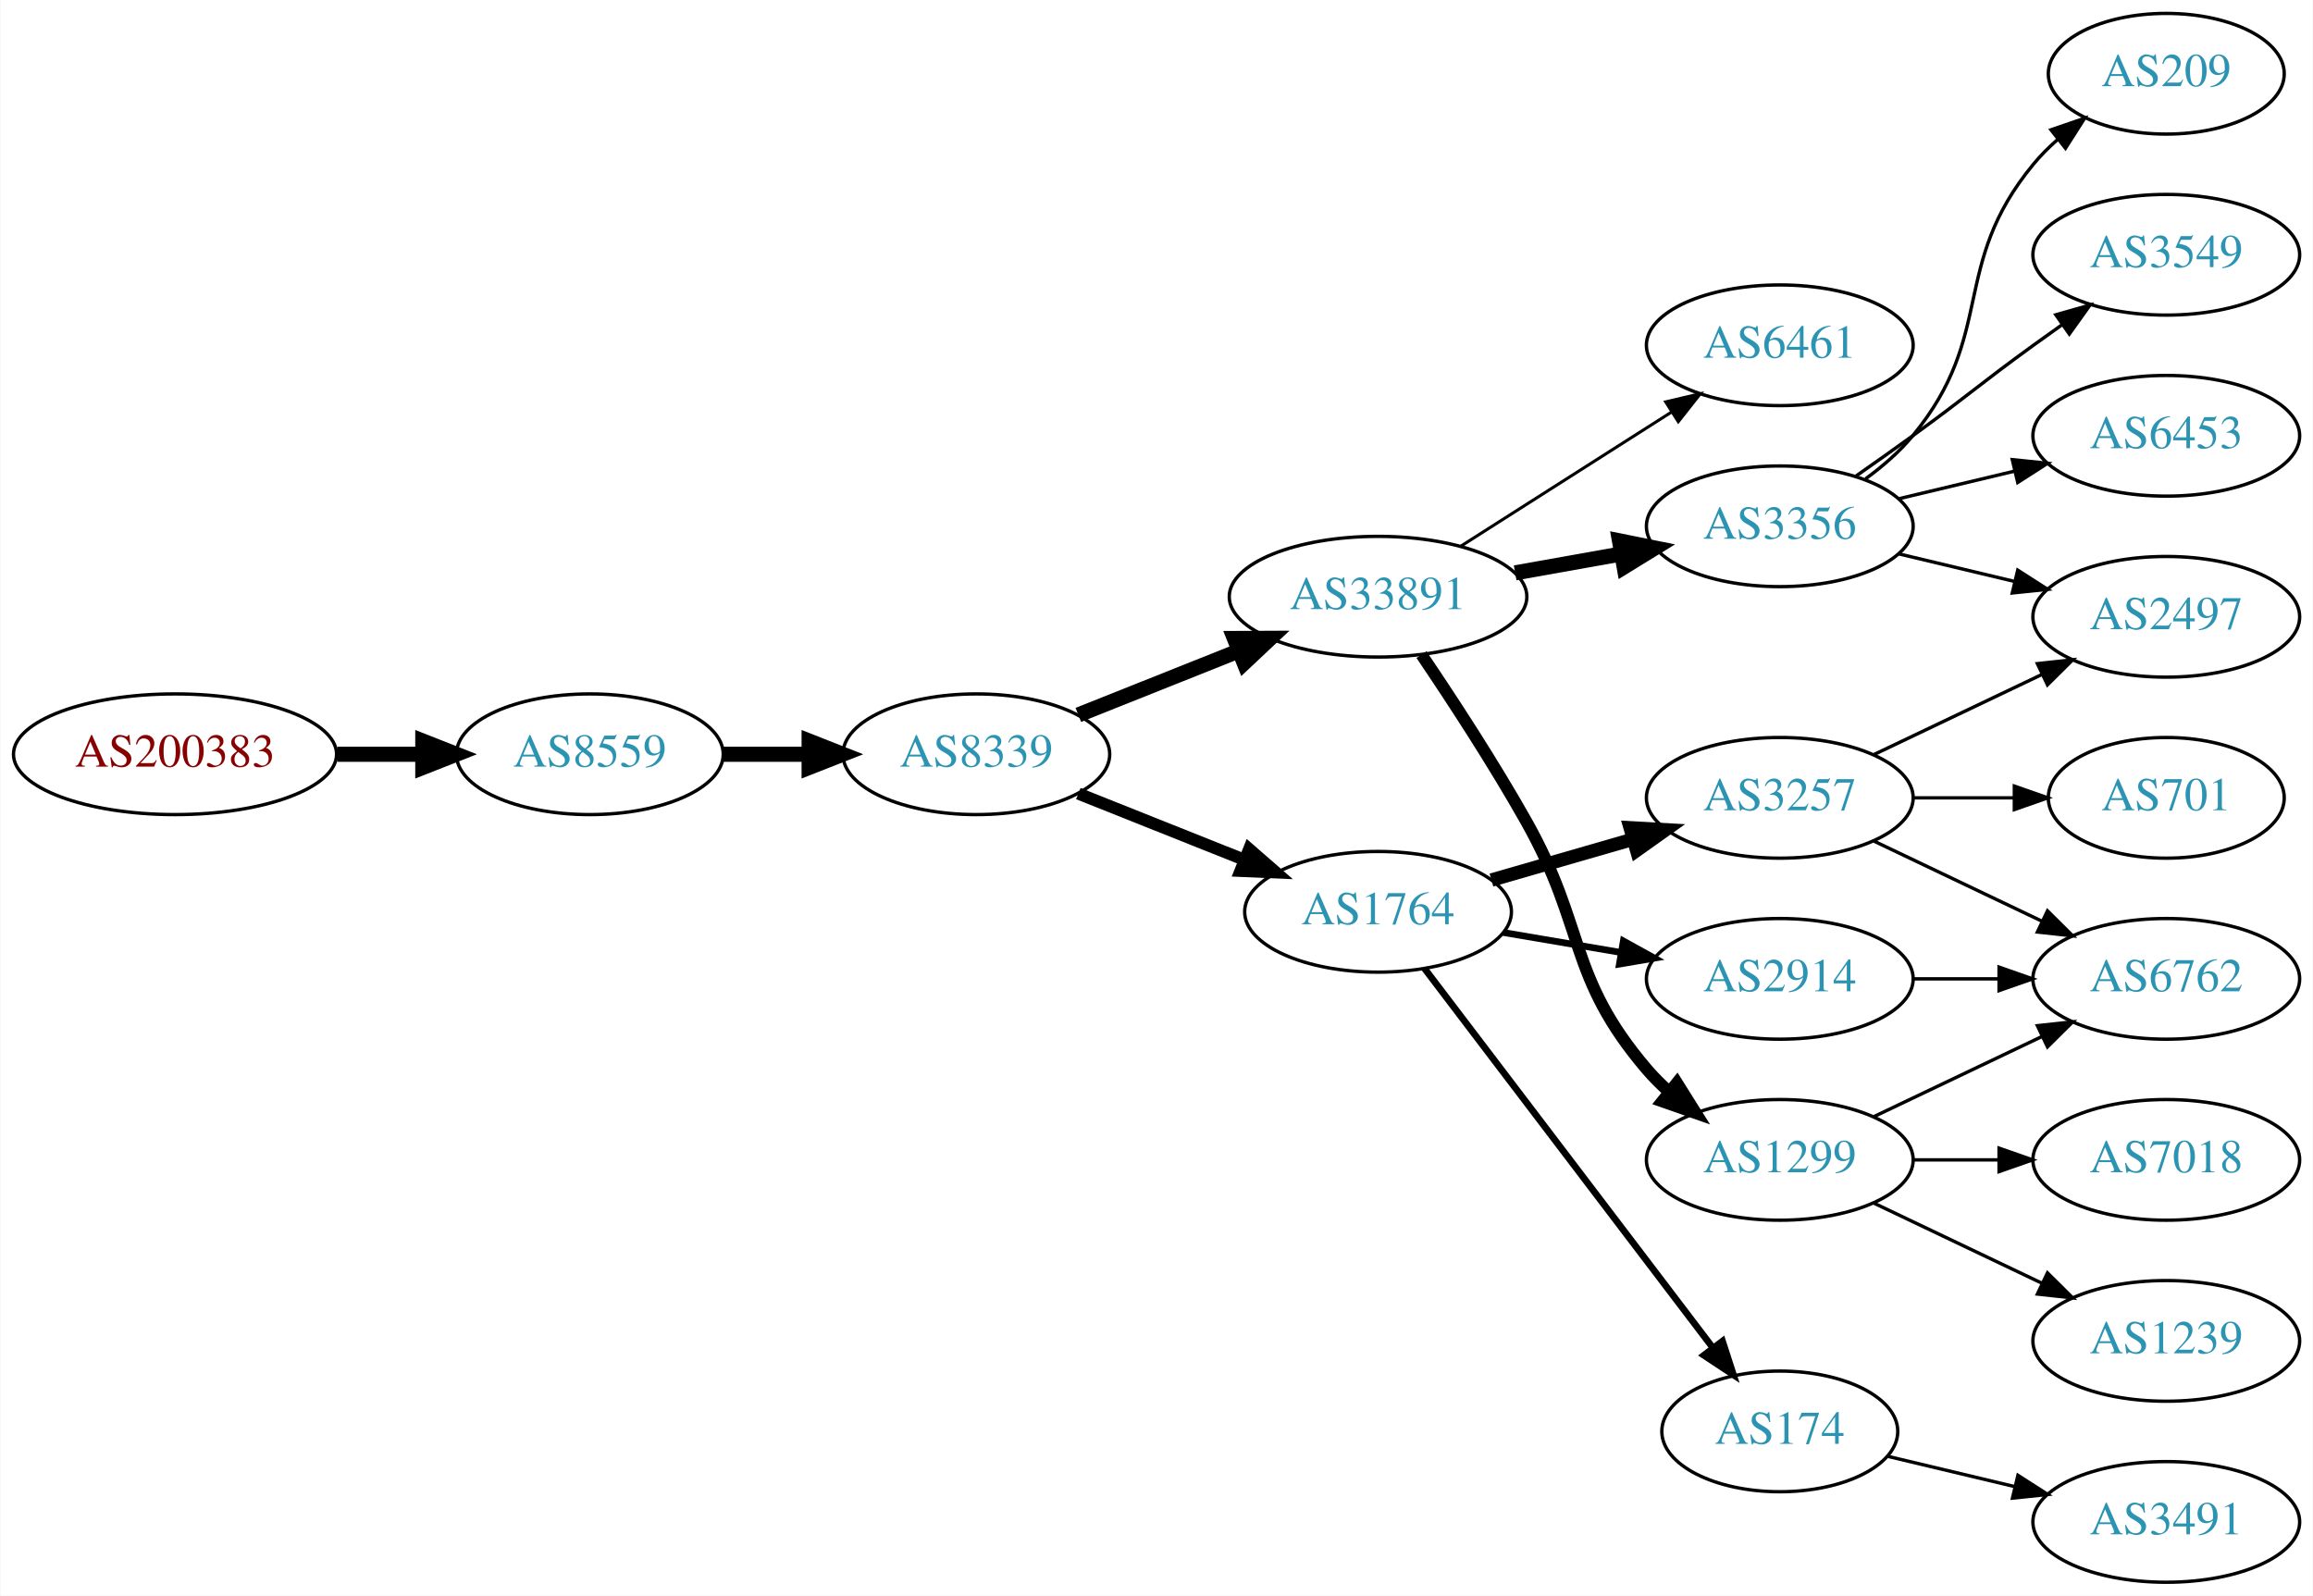
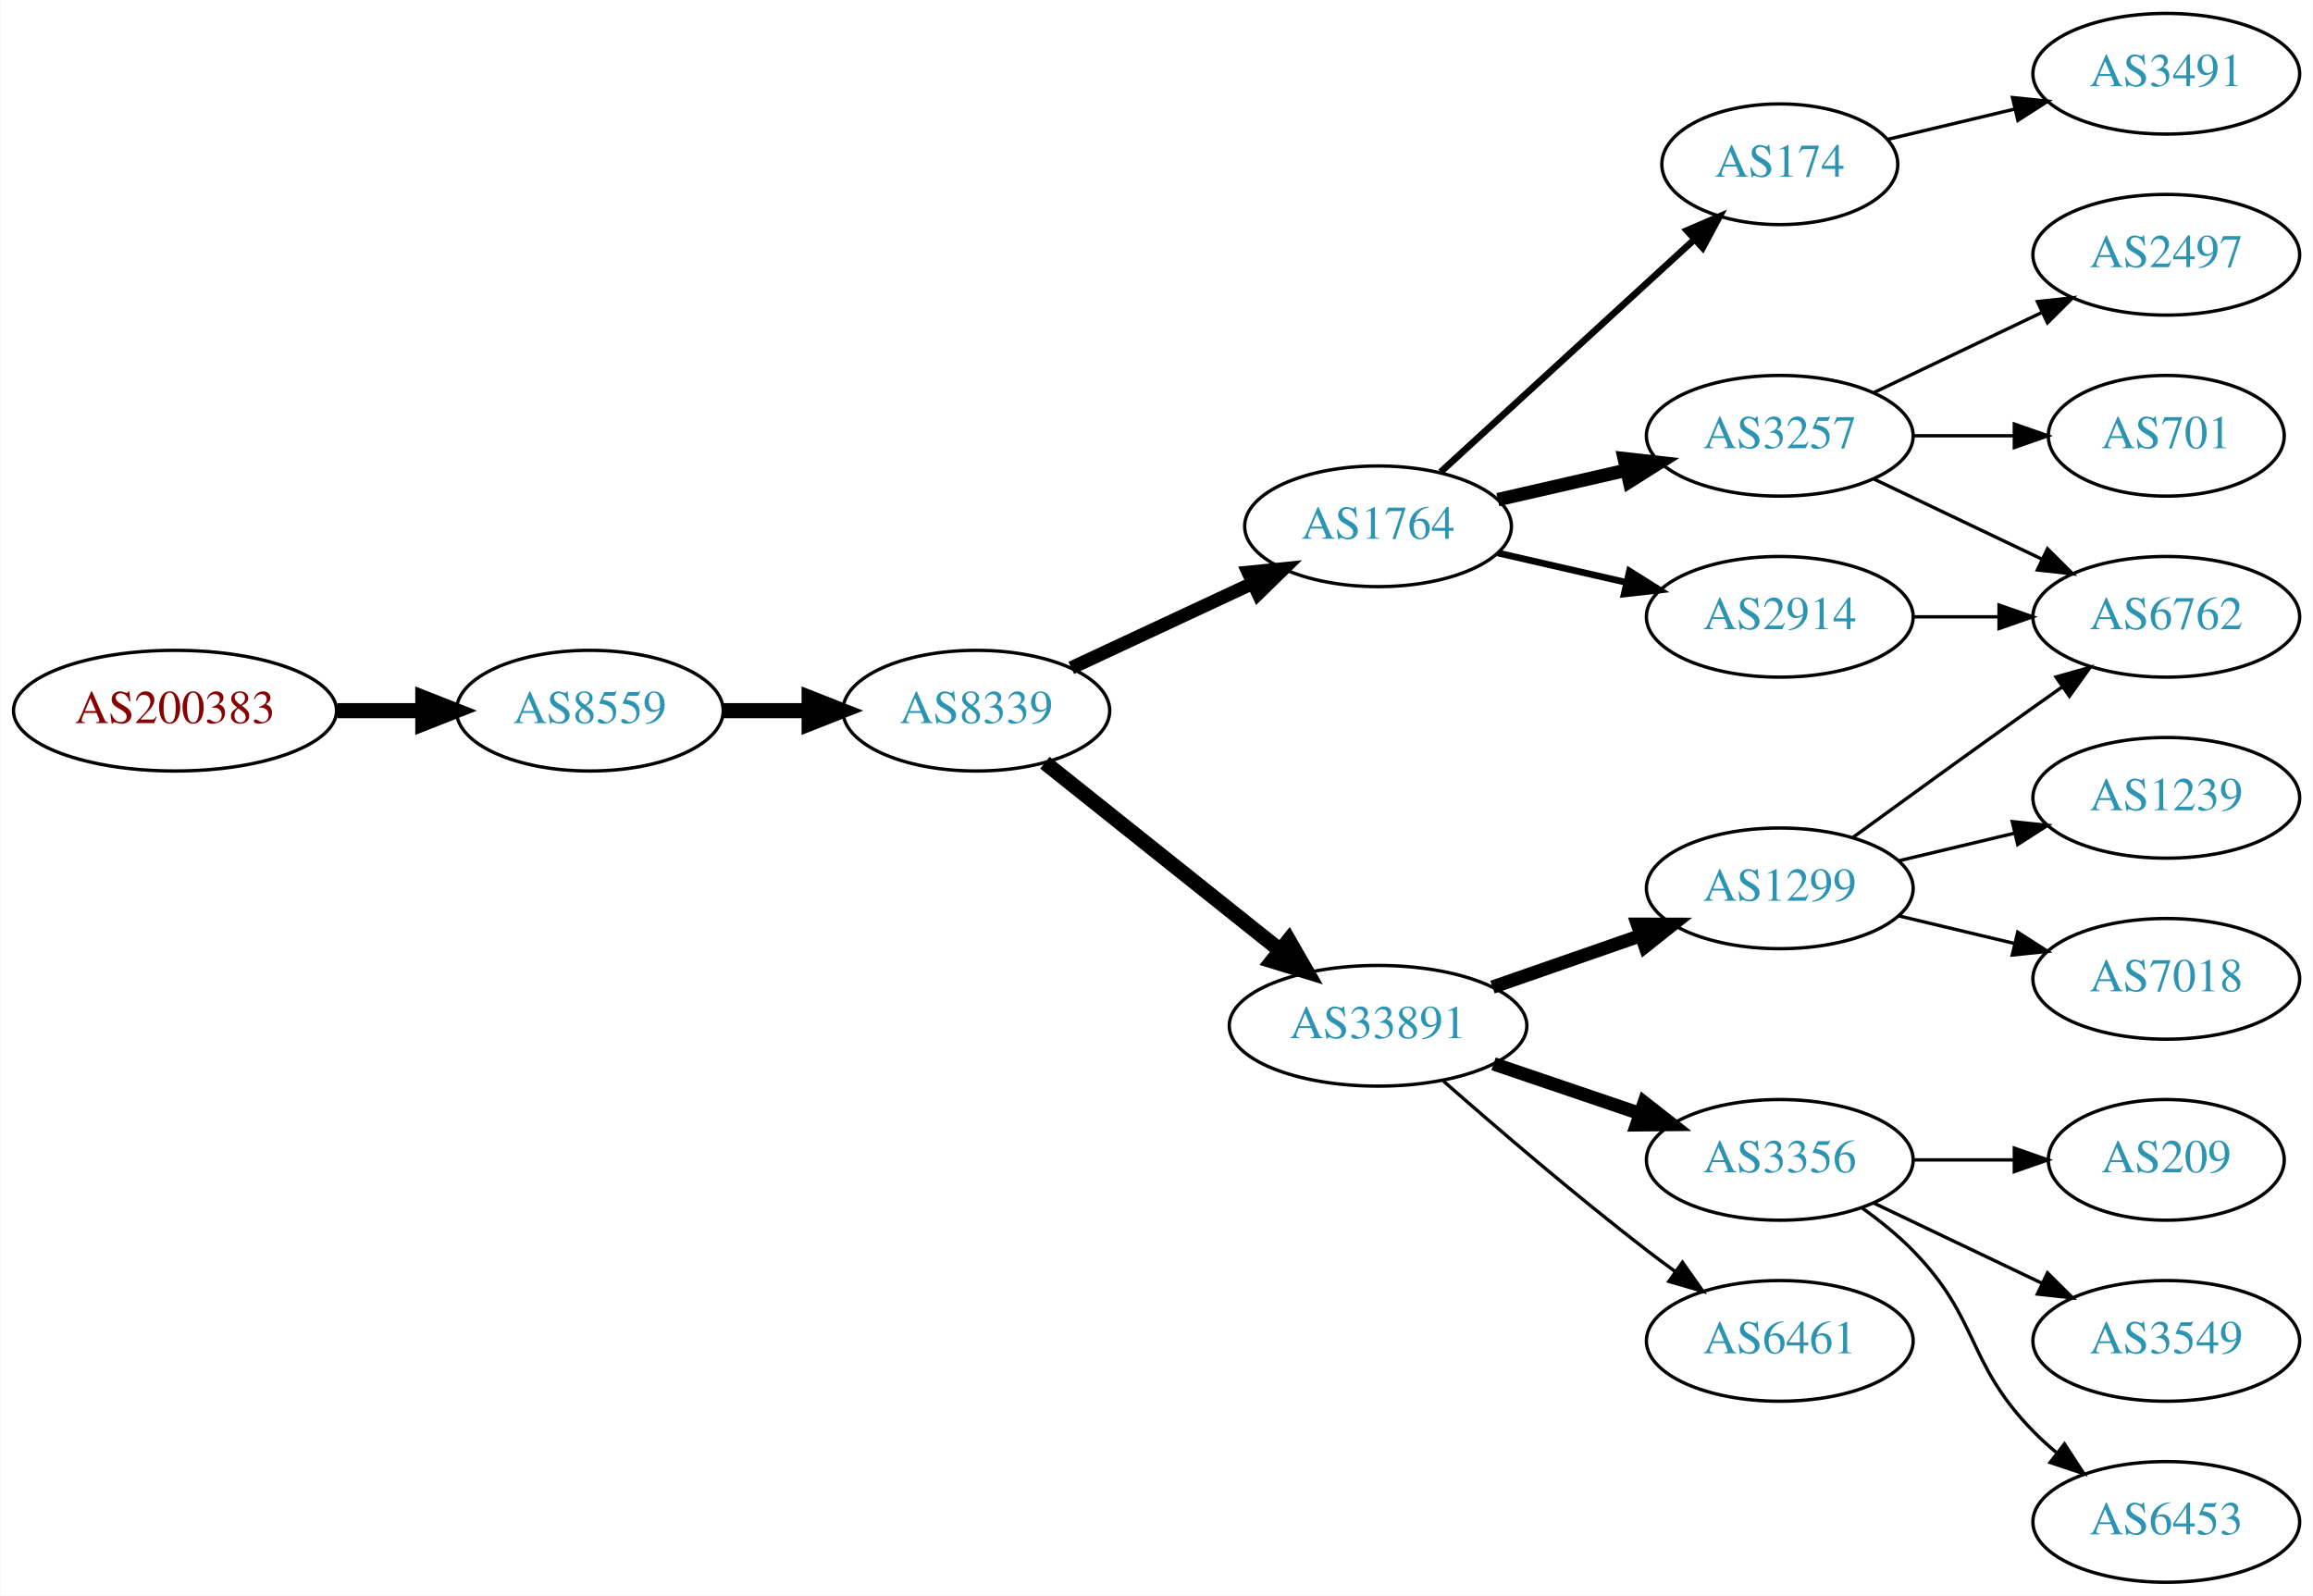
<svg xmlns="http://www.w3.org/2000/svg" xmlns:xlink="http://www.w3.org/1999/xlink" width="690pt" height="476pt" viewBox="0.00 0.00 689.76 476.00">
  <g id="graph0" class="graph" transform="scale(1 1) rotate(0) translate(4 472)">
    <polygon fill="white" stroke="none" points="-4,4 -4,-472 685.755,-472 685.755,4 -4,4" />
    <g id="node1" class="node">
      <g id="a_node1">
        <a xlink:href="/asn/200383" xlink:title="AS200383 ~ EPB EDV-Partner OG [AT]">
-           <ellipse fill="#ffffff" stroke="black" cx="48.096" cy="-247" rx="48.192" ry="18" />
-           <text text-anchor="middle" x="48.096" y="-243.3" font-family="Times,serif" font-size="14.00" fill="#880000">AS200383</text>
+           <ellipse fill="#ffffff" stroke="black" cx="48.096" cy="-260" rx="48.192" ry="18" />
+           <text text-anchor="middle" x="48.096" y="-256.3" font-family="Times,serif" font-size="14.00" fill="#880000">AS200383</text>
        </a>
      </g>
    </g>
    <g id="node2" class="node">
      <g id="a_node2">
        <a xlink:href="/asn/8559" xlink:title="AS8559 ~ WELLCOM [AT]">
-           <ellipse fill="#ffffff" stroke="black" cx="171.838" cy="-247" rx="39.794" ry="18" />
-           <text text-anchor="middle" x="171.838" y="-243.3" font-family="Times,serif" font-size="14.00" fill="#2c94b3">AS8559</text>
+           <ellipse fill="#ffffff" stroke="black" cx="171.838" cy="-260" rx="39.794" ry="18" />
+           <text text-anchor="middle" x="171.838" y="-256.3" font-family="Times,serif" font-size="14.00" fill="#2c94b3">AS8559</text>
        </a>
      </g>
    </g>
    <g id="edge1" class="edge">
-       <path fill="none" stroke="black" stroke-width="4.5" d="M96.513,-247C104.867,-247 113.577,-247 121.969,-247" />
-       <polygon fill="black" stroke="black" stroke-width="4.5" points="122.004,-250.938 132.004,-247 122.004,-243.063 122.004,-250.938" />
+       <path fill="none" stroke="black" stroke-width="4.5" d="M96.513,-260C104.867,-260 113.577,-260 121.969,-260" />
+       <polygon fill="black" stroke="black" stroke-width="4.5" points="122.004,-263.938 132.004,-260 122.004,-256.063 122.004,-263.938" />
    </g>
    <g id="node3" class="node">
      <g id="a_node3">
        <a xlink:href="/asn/8339" xlink:title="AS8339 ~ kabelplus GmbH [AT]">
-           <ellipse fill="#ffffff" stroke="black" cx="287.131" cy="-247" rx="39.794" ry="18" />
-           <text text-anchor="middle" x="287.131" y="-243.3" font-family="Times,serif" font-size="14.00" fill="#2c94b3">AS8339</text>
+           <ellipse fill="#ffffff" stroke="black" cx="287.131" cy="-260" rx="39.794" ry="18" />
+           <text text-anchor="middle" x="287.131" y="-256.3" font-family="Times,serif" font-size="14.00" fill="#2c94b3">AS8339</text>
        </a>
      </g>
    </g>
    <g id="edge2" class="edge">
-       <path fill="none" stroke="black" stroke-width="4.5" d="M211.51,-247C219.713,-247 228.477,-247 237.009,-247" />
-       <polygon fill="black" stroke="black" stroke-width="4.5" points="237.248,-250.938 247.248,-247 237.248,-243.063 237.248,-250.938" />
+       <path fill="none" stroke="black" stroke-width="4.5" d="M211.51,-260C219.713,-260 228.477,-260 237.009,-260" />
+       <polygon fill="black" stroke="black" stroke-width="4.5" points="237.248,-263.938 247.248,-260 237.248,-256.063 237.248,-263.938" />
    </g>
    <g id="node4" class="node">
      <g id="a_node4">
-         <a xlink:href="/asn/33891" xlink:title="AS33891 ~ CORE-BACKBONE GMBH GLOBAL NETWORK [DE]">
-           <ellipse fill="#ffffff" stroke="black" cx="406.973" cy="-294" rx="44.393" ry="18" />
-           <text text-anchor="middle" x="406.973" y="-290.3" font-family="Times,serif" font-size="14.00" fill="#2c94b3">AS33891</text>
+         <a xlink:href="/asn/1764" xlink:title="AS1764 ~ NEXTLAYER-AS [AT]">
+           <ellipse fill="#ffffff" stroke="black" cx="406.973" cy="-315" rx="39.794" ry="18" />
+           <text text-anchor="middle" x="406.973" y="-311.3" font-family="Times,serif" font-size="14.00" fill="#2c94b3">AS1764</text>
        </a>
      </g>
    </g>
    <g id="edge3" class="edge">
-       <path fill="none" stroke="black" stroke-width="4.5" d="M317.564,-258.739C332.016,-264.503 349.658,-271.539 365.37,-277.806" />
-       <polygon fill="black" stroke="black" stroke-width="4.5" points="364.11,-281.543 374.858,-281.59 367.028,-274.228 364.11,-281.543" />
+       <path fill="none" stroke="black" stroke-width="4" d="M315.463,-272.756C331.526,-280.253 352.036,-289.826 369.469,-297.963" />
+       <polygon fill="black" stroke="black" stroke-width="4" points="368.248,-301.255 378.79,-302.313 371.209,-294.912 368.248,-301.255" />
    </g>
    <g id="node5" class="node">
      <g id="a_node5">
-         <a xlink:href="/asn/1764" xlink:title="AS1764 ~ NEXTLAYER-AS [AT]">
-           <ellipse fill="#ffffff" stroke="black" cx="406.973" cy="-200" rx="39.794" ry="18" />
-           <text text-anchor="middle" x="406.973" y="-196.3" font-family="Times,serif" font-size="14.00" fill="#2c94b3">AS1764</text>
+         <a xlink:href="/asn/33891" xlink:title="AS33891 ~ CORE-BACKBONE GMBH GLOBAL NETWORK [DE]">
+           <ellipse fill="#ffffff" stroke="black" cx="406.973" cy="-166" rx="44.393" ry="18" />
+           <text text-anchor="middle" x="406.973" y="-162.3" font-family="Times,serif" font-size="14.00" fill="#2c94b3">AS33891</text>
        </a>
      </g>
    </g>
    <g id="edge4" class="edge">
-       <path fill="none" stroke="black" stroke-width="3.6" d="M317.564,-235.261C332.468,-229.317 350.763,-222.02 366.837,-215.609" />
-       <polygon fill="black" stroke="black" stroke-width="3.6" points="368.516,-218.708 376.508,-211.752 365.922,-212.206 368.516,-218.708" />
+       <path fill="none" stroke="black" stroke-width="4.5" d="M307.59,-244.478C326.719,-229.219 356.118,-205.768 377.8,-188.473" />
+       <polygon fill="black" stroke="black" stroke-width="4.5" points="380.332,-191.49 385.695,-182.176 375.422,-185.334 380.332,-191.49" />
    </g>
    <g id="node6" class="node">
      <g id="a_node6">
-         <a xlink:href="/asn/6461" xlink:title="AS6461 ~ Zayo Bandwidth [US]">
-           <ellipse fill="#ffffff" stroke="black" cx="526.816" cy="-369" rx="39.794" ry="18" />
-           <text text-anchor="middle" x="526.816" y="-365.3" font-family="Times,serif" font-size="14.00" fill="#2c94b3">AS6461</text>
+         <a xlink:href="/asn/174" xlink:title="AS174 ~ Cogent Communications [US]">
+           <ellipse fill="#ffffff" stroke="black" cx="526.816" cy="-423" rx="35.194" ry="18" />
+           <text text-anchor="middle" x="526.816" y="-419.3" font-family="Times,serif" font-size="14.00" fill="#2c94b3">AS174</text>
        </a>
      </g>
    </g>
    <g id="edge5" class="edge">
-       <path fill="none" stroke="black" stroke-width="0.9" d="M431.537,-308.997C449.594,-320.489 474.68,-336.455 494.436,-349.028" />
-       <polygon fill="black" stroke="black" stroke-width="0.9" points="492.778,-352.122 503.094,-354.539 496.537,-346.217 492.778,-352.122" />
+       <path fill="none" stroke="black" stroke-width="2" d="M425.616,-331.169C445.718,-349.592 478.703,-379.822 501.298,-400.53" />
+       <polygon fill="black" stroke="black" stroke-width="2" points="499.082,-403.247 508.819,-407.423 503.812,-398.086 499.082,-403.247" />
    </g>
    <g id="node7" class="node">
      <g id="a_node7">
-         <a xlink:href="/asn/3356" xlink:title="AS3356 ~ Level 3 Parent, LLC [US]">
-           <ellipse fill="#ffffff" stroke="black" cx="526.816" cy="-315" rx="39.794" ry="18" />
-           <text text-anchor="middle" x="526.816" y="-311.3" font-family="Times,serif" font-size="14.00" fill="#2c94b3">AS3356</text>
+         <a xlink:href="/asn/3257" xlink:title="AS3257 ~ GTT [DE]">
+           <ellipse fill="#ffffff" stroke="black" cx="526.816" cy="-342" rx="39.794" ry="18" />
+           <text text-anchor="middle" x="526.816" y="-338.3" font-family="Times,serif" font-size="14.00" fill="#2c94b3">AS3257</text>
        </a>
      </g>
    </g>
    <g id="edge6" class="edge">
-       <path fill="none" stroke="black" stroke-width="4.5" d="M447.87,-301.11C458.091,-302.931 469.168,-304.905 479.675,-306.777" />
-       <polygon fill="black" stroke="black" stroke-width="4.5" points="478.992,-310.655 489.528,-308.533 480.374,-302.902 478.992,-310.655" />
+       <path fill="none" stroke="black" stroke-width="4" d="M442.693,-322.955C454.693,-325.704 468.314,-328.825 481.006,-331.733" />
+       <polygon fill="black" stroke="black" stroke-width="4" points="480.409,-335.187 490.938,-334.009 481.972,-328.364 480.409,-335.187" />
    </g>
    <g id="node8" class="node">
      <g id="a_node8">
+         <a xlink:href="/asn/2914" xlink:title="AS2914 ~ NTT America, Inc. [US]">
+           <ellipse fill="#ffffff" stroke="black" cx="526.816" cy="-288" rx="39.794" ry="18" />
+           <text text-anchor="middle" x="526.816" y="-284.3" font-family="Times,serif" font-size="14.00" fill="#2c94b3">AS2914</text>
+         </a>
+       </g>
+     </g>
+     <g id="edge7" class="edge">
+       <path fill="none" stroke="black" stroke-width="2" d="M442.693,-307.045C454.693,-304.296 468.314,-301.175 481.006,-298.267" />
+       <polygon fill="black" stroke="black" stroke-width="2" points="481.972,-301.636 490.938,-295.991 480.409,-294.813 481.972,-301.636" />
+     </g>
+     <g id="node12" class="node">
+       <g id="a_node12">
        <a xlink:href="/asn/1299" xlink:title="AS1299 ~ Telia Carrier [EU]">
+           <ellipse fill="#ffffff" stroke="black" cx="526.816" cy="-207" rx="39.794" ry="18" />
+           <text text-anchor="middle" x="526.816" y="-203.3" font-family="Times,serif" font-size="14.00" fill="#2c94b3">AS1299</text>
+         </a>
+       </g>
+     </g>
+     <g id="edge11" class="edge">
+       <path fill="none" stroke="black" stroke-width="4" d="M441.113,-177.53C454.83,-182.302 470.87,-187.883 485.279,-192.896" />
+       <polygon fill="black" stroke="black" stroke-width="4" points="484.351,-196.279 494.946,-196.26 486.651,-189.668 484.351,-196.279" />
+     </g>
+     <g id="node13" class="node">
+       <g id="a_node13">
+         <a xlink:href="/asn/3356" xlink:title="AS3356 ~ Level 3 Parent, LLC [US]">
          <ellipse fill="#ffffff" stroke="black" cx="526.816" cy="-126" rx="39.794" ry="18" />
-           <text text-anchor="middle" x="526.816" y="-122.3" font-family="Times,serif" font-size="14.00" fill="#2c94b3">AS1299</text>
-         </a>
-       </g>
-     </g>
-     <g id="edge7" class="edge">
-       <path fill="none" stroke="black" stroke-width="3.6" d="M419.929,-276.721C428.948,-263.395 441.393,-244.367 451.17,-227 469.111,-195.129 463.416,-180.811 487.17,-153 489.113,-150.725 491.29,-148.548 493.593,-146.489" />
-       <polygon fill="black" stroke="black" stroke-width="3.6" points="496.13,-148.942 501.76,-139.967 491.762,-143.473 496.13,-148.942" />
+           <text text-anchor="middle" x="526.816" y="-122.3" font-family="Times,serif" font-size="14.00" fill="#2c94b3">AS3356</text>
+         </a>
+       </g>
+     </g>
+     <g id="edge12" class="edge">
+       <path fill="none" stroke="black" stroke-width="4" d="M441.427,-154.645C455.028,-150.028 470.87,-144.651 485.131,-139.81" />
+       <polygon fill="black" stroke="black" stroke-width="4" points="486.361,-143.089 494.705,-136.56 484.111,-136.46 486.361,-143.089" />
+     </g>
+     <g id="node14" class="node">
+       <g id="a_node14">
+         <a xlink:href="/asn/6461" xlink:title="AS6461 ~ Zayo Bandwidth [US]">
+           <ellipse fill="#ffffff" stroke="black" cx="526.816" cy="-72" rx="39.794" ry="18" />
+           <text text-anchor="middle" x="526.816" y="-68.3" font-family="Times,serif" font-size="14.00" fill="#2c94b3">AS6461</text>
+         </a>
+       </g>
+     </g>
+     <g id="edge13" class="edge">
+       <path fill="none" stroke="black" d="M426.452,-149.527C442.252,-135.648 465.762,-115.477 487.17,-99 489.912,-96.889 492.803,-94.739 495.718,-92.62" />
+       <polygon fill="black" stroke="black" points="497.785,-95.445 503.896,-86.791 493.721,-89.745 497.785,-95.445" />
+     </g>
+     <g id="node20" class="node">
+       <g id="a_node20">
+         <a xlink:href="/asn/3491" xlink:title="AS3491 ~ PCCW Global, Inc. [US]">
+           <ellipse fill="#ffffff" stroke="black" cx="642.109" cy="-450" rx="39.794" ry="18" />
+           <text text-anchor="middle" x="642.109" y="-446.3" font-family="Times,serif" font-size="14.00" fill="#2c94b3">AS3491</text>
+         </a>
+       </g>
+     </g>
+     <g id="edge20" class="edge">
+       <path fill="none" stroke="black" d="M559.074,-430.449C570.754,-433.233 584.249,-436.449 596.879,-439.459" />
+       <polygon fill="black" stroke="black" points="596.231,-442.903 606.77,-441.816 597.854,-436.093 596.231,-442.903" />
    </g>
    <g id="node9" class="node">
      <g id="a_node9">
-         <a xlink:href="/asn/3257" xlink:title="AS3257 ~ GTT [DE]">
-           <ellipse fill="#ffffff" stroke="black" cx="526.816" cy="-234" rx="39.794" ry="18" />
-           <text text-anchor="middle" x="526.816" y="-230.3" font-family="Times,serif" font-size="14.00" fill="#2c94b3">AS3257</text>
+         <a xlink:href="/asn/2497" xlink:title="AS2497 ~ Internet Initiative Japan Inc. [JP]">
+           <ellipse fill="#ffffff" stroke="black" cx="642.109" cy="-396" rx="39.794" ry="18" />
+           <text text-anchor="middle" x="642.109" y="-392.3" font-family="Times,serif" font-size="14.00" fill="#2c94b3">AS2497</text>
        </a>
      </g>
    </g>
    <g id="edge8" class="edge">
-       <path fill="none" stroke="black" stroke-width="4" d="M440.799,-209.471C453.842,-213.234 469.023,-217.614 482.917,-221.623" />
-       <polygon fill="black" stroke="black" stroke-width="4" points="482.179,-225.053 492.758,-224.462 484.12,-218.327 482.179,-225.053" />
+       <path fill="none" stroke="black" d="M554.953,-354.934C569.946,-362.081 588.767,-371.052 604.991,-378.785" />
+       <polygon fill="black" stroke="black" points="603.661,-382.028 614.194,-383.171 606.673,-375.709 603.661,-382.028" />
    </g>
    <g id="node10" class="node">
      <g id="a_node10">
-         <a xlink:href="/asn/174" xlink:title="AS174 ~ Cogent Communications [US]">
-           <ellipse fill="#ffffff" stroke="black" cx="526.816" cy="-45" rx="35.194" ry="18" />
-           <text text-anchor="middle" x="526.816" y="-41.3" font-family="Times,serif" font-size="14.00" fill="#2c94b3">AS174</text>
+         <a xlink:href="/asn/6762" xlink:title="AS6762 ~ TELECOM ITALIA SPARKLE S.p.A. [IT]">
+           <ellipse fill="#ffffff" stroke="black" cx="642.109" cy="-288" rx="39.794" ry="18" />
+           <text text-anchor="middle" x="642.109" y="-284.3" font-family="Times,serif" font-size="14.00" fill="#2c94b3">AS6762</text>
        </a>
      </g>
    </g>
    <g id="edge9" class="edge">
-       <path fill="none" stroke="black" stroke-width="2" d="M420.809,-183.117C441.529,-155.864 482.464,-102.022 506.65,-70.21" />
-       <polygon fill="black" stroke="black" stroke-width="2" points="509.73,-71.941 512.996,-61.862 504.158,-67.704 509.73,-71.941" />
+       <path fill="none" stroke="black" d="M554.953,-329.066C569.946,-321.919 588.767,-312.948 604.991,-305.215" />
+       <polygon fill="black" stroke="black" points="606.673,-308.291 614.194,-300.829 603.661,-301.972 606.673,-308.291" />
    </g>
    <g id="node11" class="node">
      <g id="a_node11">
-         <a xlink:href="/asn/2914" xlink:title="AS2914 ~ NTT America, Inc. [US]">
-           <ellipse fill="#ffffff" stroke="black" cx="526.816" cy="-180" rx="39.794" ry="18" />
-           <text text-anchor="middle" x="526.816" y="-176.3" font-family="Times,serif" font-size="14.00" fill="#2c94b3">AS2914</text>
+         <a xlink:href="/asn/701" xlink:title="AS701 ~ UUNET [US]">
+           <ellipse fill="#ffffff" stroke="black" cx="642.109" cy="-342" rx="35.194" ry="18" />
+           <text text-anchor="middle" x="642.109" y="-338.3" font-family="Times,serif" font-size="14.00" fill="#2c94b3">AS701</text>
        </a>
      </g>
    </g>
    <g id="edge10" class="edge">
-       <path fill="none" stroke="black" stroke-width="2" d="M444.292,-193.836C455.38,-191.954 467.728,-189.859 479.391,-187.879" />
-       <polygon fill="black" stroke="black" stroke-width="2" points="480.142,-191.302 489.415,-186.178 478.97,-184.401 480.142,-191.302" />
-     </g>
-     <g id="node14" class="node">
-       <g id="a_node14">
-         <a xlink:href="/asn/2497" xlink:title="AS2497 ~ Internet Initiative Japan Inc. [JP]">
-           <ellipse fill="#ffffff" stroke="black" cx="642.109" cy="-288" rx="39.794" ry="18" />
-           <text text-anchor="middle" x="642.109" y="-284.3" font-family="Times,serif" font-size="14.00" fill="#2c94b3">AS2497</text>
-         </a>
-       </g>
-     </g>
-     <g id="edge17" class="edge">
-       <path fill="none" stroke="black" d="M562.423,-306.752C573.295,-304.162 585.449,-301.265 596.891,-298.538" />
-       <polygon fill="black" stroke="black" points="597.798,-301.92 606.714,-296.197 596.175,-295.111 597.798,-301.92" />
+       <path fill="none" stroke="black" d="M566.488,-342C576.194,-342 586.684,-342 596.647,-342" />
+       <polygon fill="black" stroke="black" points="596.784,-345.5 606.783,-342 596.783,-338.5 596.784,-345.5" />
+     </g>
+     <g id="edge21" class="edge">
+       <path fill="none" stroke="black" d="M566.488,-288C574.691,-288 583.455,-288 591.987,-288" />
+       <polygon fill="black" stroke="black" points="592.227,-291.5 602.226,-288 592.226,-284.5 592.227,-291.5" />
+     </g>
+     <g id="edge15" class="edge">
+       <path fill="none" stroke="black" d="M548.664,-222.222C563.598,-233.091 584.212,-248.025 602.463,-261 605.283,-263.005 608.226,-265.085 611.174,-267.159" />
+       <polygon fill="black" stroke="black" points="609.201,-270.05 619.399,-272.926 613.22,-264.319 609.201,-270.05" />
    </g>
    <g id="node15" class="node">
      <g id="a_node15">
-         <a xlink:href="/asn/209" xlink:title="AS209 ~ CenturyLink Communications, LLC [US]">
-           <ellipse fill="#ffffff" stroke="black" cx="642.109" cy="-450" rx="35.194" ry="18" />
-           <text text-anchor="middle" x="642.109" y="-446.3" font-family="Times,serif" font-size="14.00" fill="#2c94b3">AS209</text>
+         <a xlink:href="/asn/1239" xlink:title="AS1239 ~ Sprint [US]">
+           <ellipse fill="#ffffff" stroke="black" cx="642.109" cy="-234" rx="39.794" ry="18" />
+           <text text-anchor="middle" x="642.109" y="-230.3" font-family="Times,serif" font-size="14.00" fill="#2c94b3">AS1239</text>
        </a>
      </g>
    </g>
    <g id="edge14" class="edge">
-       <path fill="none" stroke="black" d="M552.397,-329.156C557.491,-332.872 562.505,-337.201 566.463,-342 591.527,-372.394 577.398,-392.606 602.463,-423 604.598,-425.589 607.04,-428.041 609.637,-430.334" />
-       <polygon fill="black" stroke="black" points="607.714,-433.275 617.736,-436.712 612.045,-427.775 607.714,-433.275" />
+       <path fill="none" stroke="black" d="M562.423,-215.248C573.295,-217.838 585.449,-220.735 596.891,-223.462" />
+       <polygon fill="black" stroke="black" points="596.175,-226.889 606.714,-225.803 597.798,-220.08 596.175,-226.889" />
    </g>
    <g id="node16" class="node">
      <g id="a_node16">
-         <a xlink:href="/asn/3549" xlink:title="AS3549 ~ Level 3 Parent, LLC [US]">
-           <ellipse fill="#ffffff" stroke="black" cx="642.109" cy="-396" rx="39.794" ry="18" />
-           <text text-anchor="middle" x="642.109" y="-392.3" font-family="Times,serif" font-size="14.00" fill="#2c94b3">AS3549</text>
-         </a>
-       </g>
-     </g>
-     <g id="edge15" class="edge">
-       <path fill="none" stroke="black" d="M549.573,-330.009C555.108,-333.879 561.026,-338.064 566.463,-342 582.662,-353.729 586.263,-357.271 602.463,-369 605.266,-371.029 608.197,-373.125 611.138,-375.21" />
-       <polygon fill="black" stroke="black" points="609.16,-378.097 619.352,-380.991 613.189,-372.373 609.16,-378.097" />
+         <a xlink:href="/asn/7018" xlink:title="AS7018 ~ AT&amp;T Services, Inc. [US]">
+           <ellipse fill="#ffffff" stroke="black" cx="642.109" cy="-180" rx="39.794" ry="18" />
+           <text text-anchor="middle" x="642.109" y="-176.3" font-family="Times,serif" font-size="14.00" fill="#2c94b3">AS7018</text>
+         </a>
+       </g>
+     </g>
+     <g id="edge16" class="edge">
+       <path fill="none" stroke="black" d="M562.423,-198.752C573.295,-196.162 585.449,-193.265 596.891,-190.538" />
+       <polygon fill="black" stroke="black" points="597.798,-193.92 606.714,-188.197 596.175,-187.111 597.798,-193.92" />
    </g>
    <g id="node17" class="node">
      <g id="a_node17">
-         <a xlink:href="/asn/6453" xlink:title="AS6453 ~ TATA COMMUNICATIONS (AMERICA) INC [US]">
-           <ellipse fill="#ffffff" stroke="black" cx="642.109" cy="-342" rx="39.794" ry="18" />
-           <text text-anchor="middle" x="642.109" y="-338.3" font-family="Times,serif" font-size="14.00" fill="#2c94b3">AS6453</text>
-         </a>
-       </g>
-     </g>
-     <g id="edge16" class="edge">
-       <path fill="none" stroke="black" d="M562.423,-323.248C573.295,-325.838 585.449,-328.735 596.891,-331.462" />
-       <polygon fill="black" stroke="black" points="596.175,-334.889 606.714,-333.803 597.798,-328.08 596.175,-334.889" />
-     </g>
-     <g id="node13" class="node">
-       <g id="a_node13">
-         <a xlink:href="/asn/6762" xlink:title="AS6762 ~ TELECOM ITALIA SPARKLE S.p.A. [IT]">
-           <ellipse fill="#ffffff" stroke="black" cx="642.109" cy="-180" rx="39.794" ry="18" />
-           <text text-anchor="middle" x="642.109" y="-176.3" font-family="Times,serif" font-size="14.00" fill="#2c94b3">AS6762</text>
-         </a>
-       </g>
-     </g>
-     <g id="edge20" class="edge">
-       <path fill="none" stroke="black" d="M554.953,-138.934C569.946,-146.081 588.767,-155.052 604.991,-162.785" />
-       <polygon fill="black" stroke="black" points="603.661,-166.028 614.194,-167.171 606.673,-159.709 603.661,-166.028" />
+         <a xlink:href="/asn/209" xlink:title="AS209 ~ CenturyLink Communications, LLC [US]">
+           <ellipse fill="#ffffff" stroke="black" cx="642.109" cy="-126" rx="35.194" ry="18" />
+           <text text-anchor="middle" x="642.109" y="-122.3" font-family="Times,serif" font-size="14.00" fill="#2c94b3">AS209</text>
+         </a>
+       </g>
+     </g>
+     <g id="edge17" class="edge">
+       <path fill="none" stroke="black" d="M566.488,-126C576.194,-126 586.684,-126 596.647,-126" />
+       <polygon fill="black" stroke="black" points="596.784,-129.5 606.783,-126 596.783,-122.5 596.784,-129.5" />
+     </g>
+     <g id="node18" class="node">
+       <g id="a_node18">
+         <a xlink:href="/asn/3549" xlink:title="AS3549 ~ Level 3 Parent, LLC [US]">
+           <ellipse fill="#ffffff" stroke="black" cx="642.109" cy="-72" rx="39.794" ry="18" />
+           <text text-anchor="middle" x="642.109" y="-68.3" font-family="Times,serif" font-size="14.00" fill="#2c94b3">AS3549</text>
+         </a>
+       </g>
+     </g>
+     <g id="edge18" class="edge">
+       <path fill="none" stroke="black" d="M554.953,-113.066C569.946,-105.919 588.767,-96.948 604.991,-89.215" />
+       <polygon fill="black" stroke="black" points="606.673,-92.291 614.194,-84.829 603.661,-85.972 606.673,-92.291" />
    </g>
    <g id="node19" class="node">
      <g id="a_node19">
-         <a xlink:href="/asn/7018" xlink:title="AS7018 ~ AT&amp;T Services, Inc. [US]">
-           <ellipse fill="#ffffff" stroke="black" cx="642.109" cy="-126" rx="39.794" ry="18" />
-           <text text-anchor="middle" x="642.109" y="-122.3" font-family="Times,serif" font-size="14.00" fill="#2c94b3">AS7018</text>
-         </a>
-       </g>
-     </g>
-     <g id="edge21" class="edge">
-       <path fill="none" stroke="black" d="M566.488,-126C574.691,-126 583.455,-126 591.987,-126" />
-       <polygon fill="black" stroke="black" points="592.227,-129.5 602.226,-126 592.226,-122.5 592.227,-129.5" />
-     </g>
-     <g id="node20" class="node">
-       <g id="a_node20">
-         <a xlink:href="/asn/1239" xlink:title="AS1239 ~ Sprint [US]">
-           <ellipse fill="#ffffff" stroke="black" cx="642.109" cy="-72" rx="39.794" ry="18" />
-           <text text-anchor="middle" x="642.109" y="-68.3" font-family="Times,serif" font-size="14.00" fill="#2c94b3">AS1239</text>
-         </a>
-       </g>
-     </g>
-     <g id="edge22" class="edge">
-       <path fill="none" stroke="black" d="M554.953,-113.066C569.946,-105.919 588.767,-96.948 604.991,-89.215" />
-       <polygon fill="black" stroke="black" points="606.673,-92.291 614.194,-84.829 603.661,-85.972 606.673,-92.291" />
-     </g>
-     <g id="node12" class="node">
-       <g id="a_node12">
-         <a xlink:href="/asn/701" xlink:title="AS701 ~ UUNET [US]">
-           <ellipse fill="#ffffff" stroke="black" cx="642.109" cy="-234" rx="35.194" ry="18" />
-           <text text-anchor="middle" x="642.109" y="-230.3" font-family="Times,serif" font-size="14.00" fill="#2c94b3">AS701</text>
-         </a>
-       </g>
-     </g>
-     <g id="edge11" class="edge">
-       <path fill="none" stroke="black" d="M566.488,-234C576.194,-234 586.684,-234 596.647,-234" />
-       <polygon fill="black" stroke="black" points="596.784,-237.5 606.783,-234 596.783,-230.5 596.784,-237.5" />
-     </g>
-     <g id="edge12" class="edge">
-       <path fill="none" stroke="black" d="M554.953,-221.066C569.946,-213.919 588.767,-204.948 604.991,-197.215" />
-       <polygon fill="black" stroke="black" points="606.673,-200.291 614.194,-192.829 603.661,-193.972 606.673,-200.291" />
-     </g>
-     <g id="edge13" class="edge">
-       <path fill="none" stroke="black" d="M554.953,-246.934C569.946,-254.081 588.767,-263.052 604.991,-270.785" />
-       <polygon fill="black" stroke="black" points="603.661,-274.028 614.194,-275.171 606.673,-267.709 603.661,-274.028" />
-     </g>
-     <g id="node18" class="node">
-       <g id="a_node18">
-         <a xlink:href="/asn/3491" xlink:title="AS3491 ~ PCCW Global, Inc. [US]">
+         <a xlink:href="/asn/6453" xlink:title="AS6453 ~ TATA COMMUNICATIONS (AMERICA) INC [US]">
          <ellipse fill="#ffffff" stroke="black" cx="642.109" cy="-18" rx="39.794" ry="18" />
-           <text text-anchor="middle" x="642.109" y="-14.3" font-family="Times,serif" font-size="14.00" fill="#2c94b3">AS3491</text>
-         </a>
-       </g>
-     </g>
-     <g id="edge18" class="edge">
-       <path fill="none" stroke="black" d="M559.074,-37.551C570.754,-34.767 584.249,-31.551 596.879,-28.541" />
-       <polygon fill="black" stroke="black" points="597.854,-31.907 606.77,-26.184 596.231,-25.097 597.854,-31.907" />
+           <text text-anchor="middle" x="642.109" y="-14.3" font-family="Times,serif" font-size="14.00" fill="#2c94b3">AS6453</text>
+         </a>
+       </g>
    </g>
    <g id="edge19" class="edge">
-       <path fill="none" stroke="black" d="M566.488,-180C574.691,-180 583.455,-180 591.987,-180" />
-       <polygon fill="black" stroke="black" points="592.227,-183.5 602.226,-180 592.226,-176.5 592.227,-183.5" />
+       <path fill="none" stroke="black" d="M551.41,-111.611C556.666,-107.852 561.998,-103.563 566.463,-99 586.635,-78.383 582.29,-65.617 602.463,-45 604.555,-42.861 606.839,-40.782 609.215,-38.79" />
+       <polygon fill="black" stroke="black" points="611.734,-41.268 617.515,-32.389 607.459,-35.725 611.734,-41.268" />
    </g>
  </g>
</svg>
